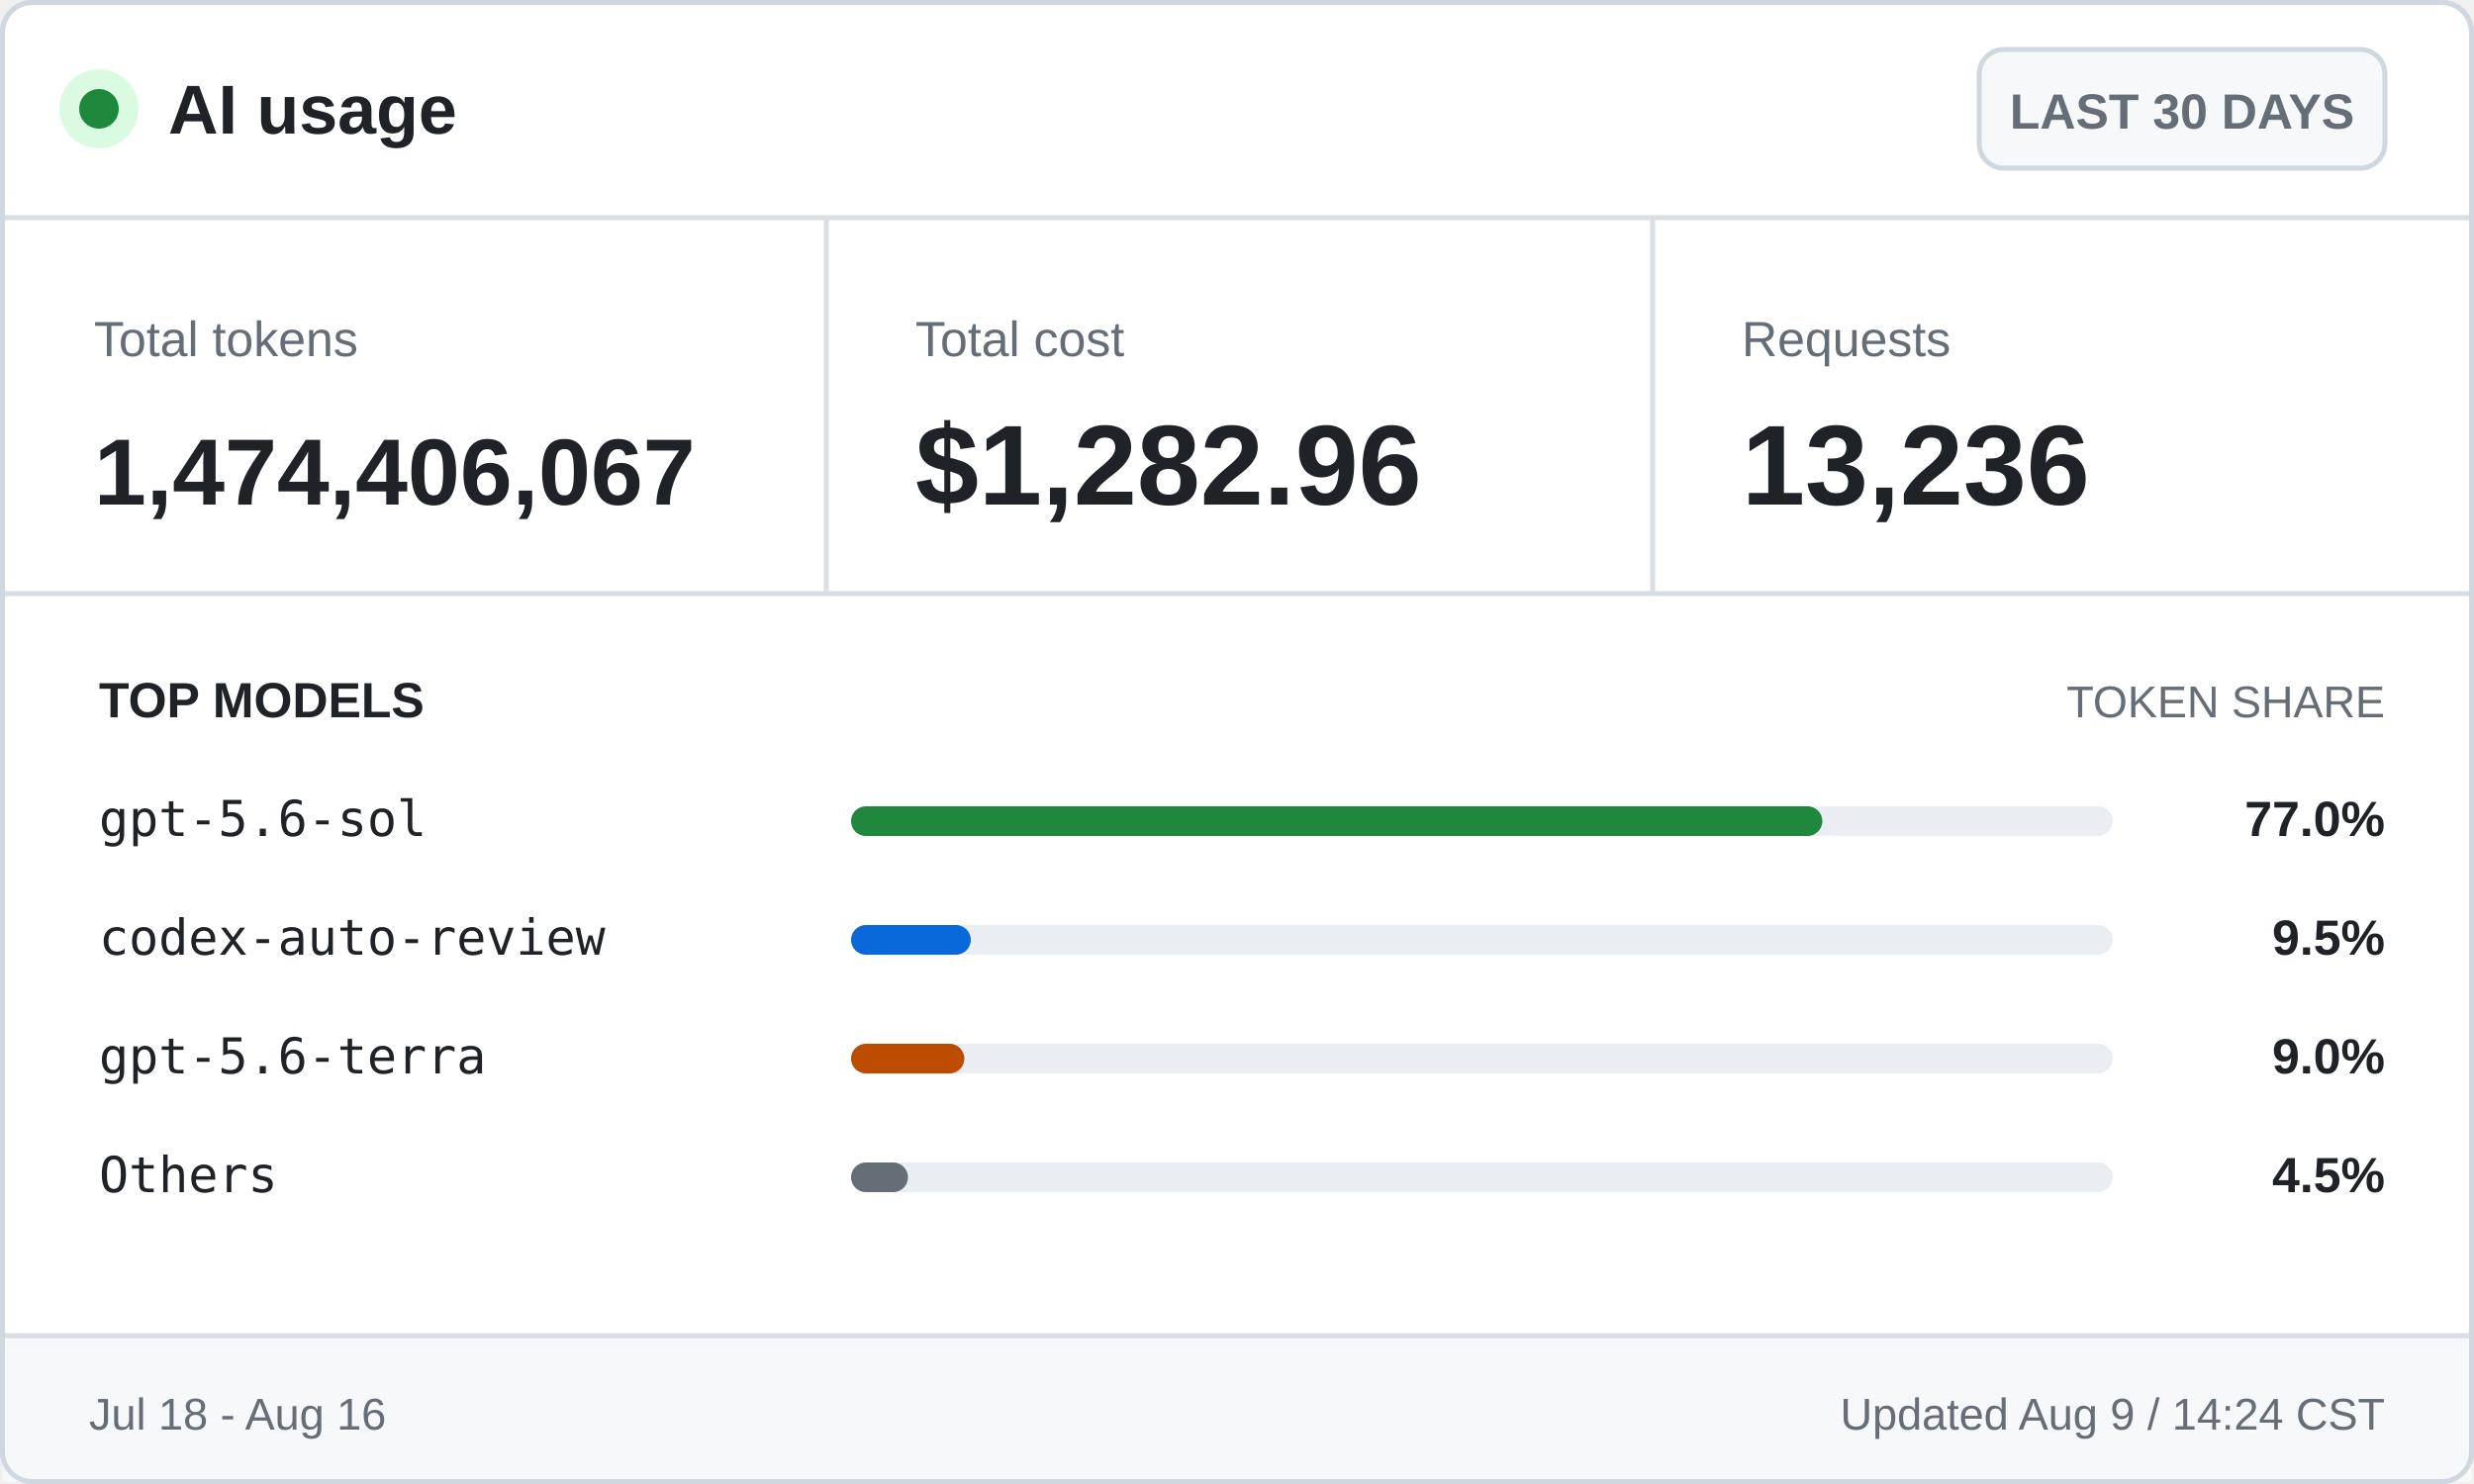
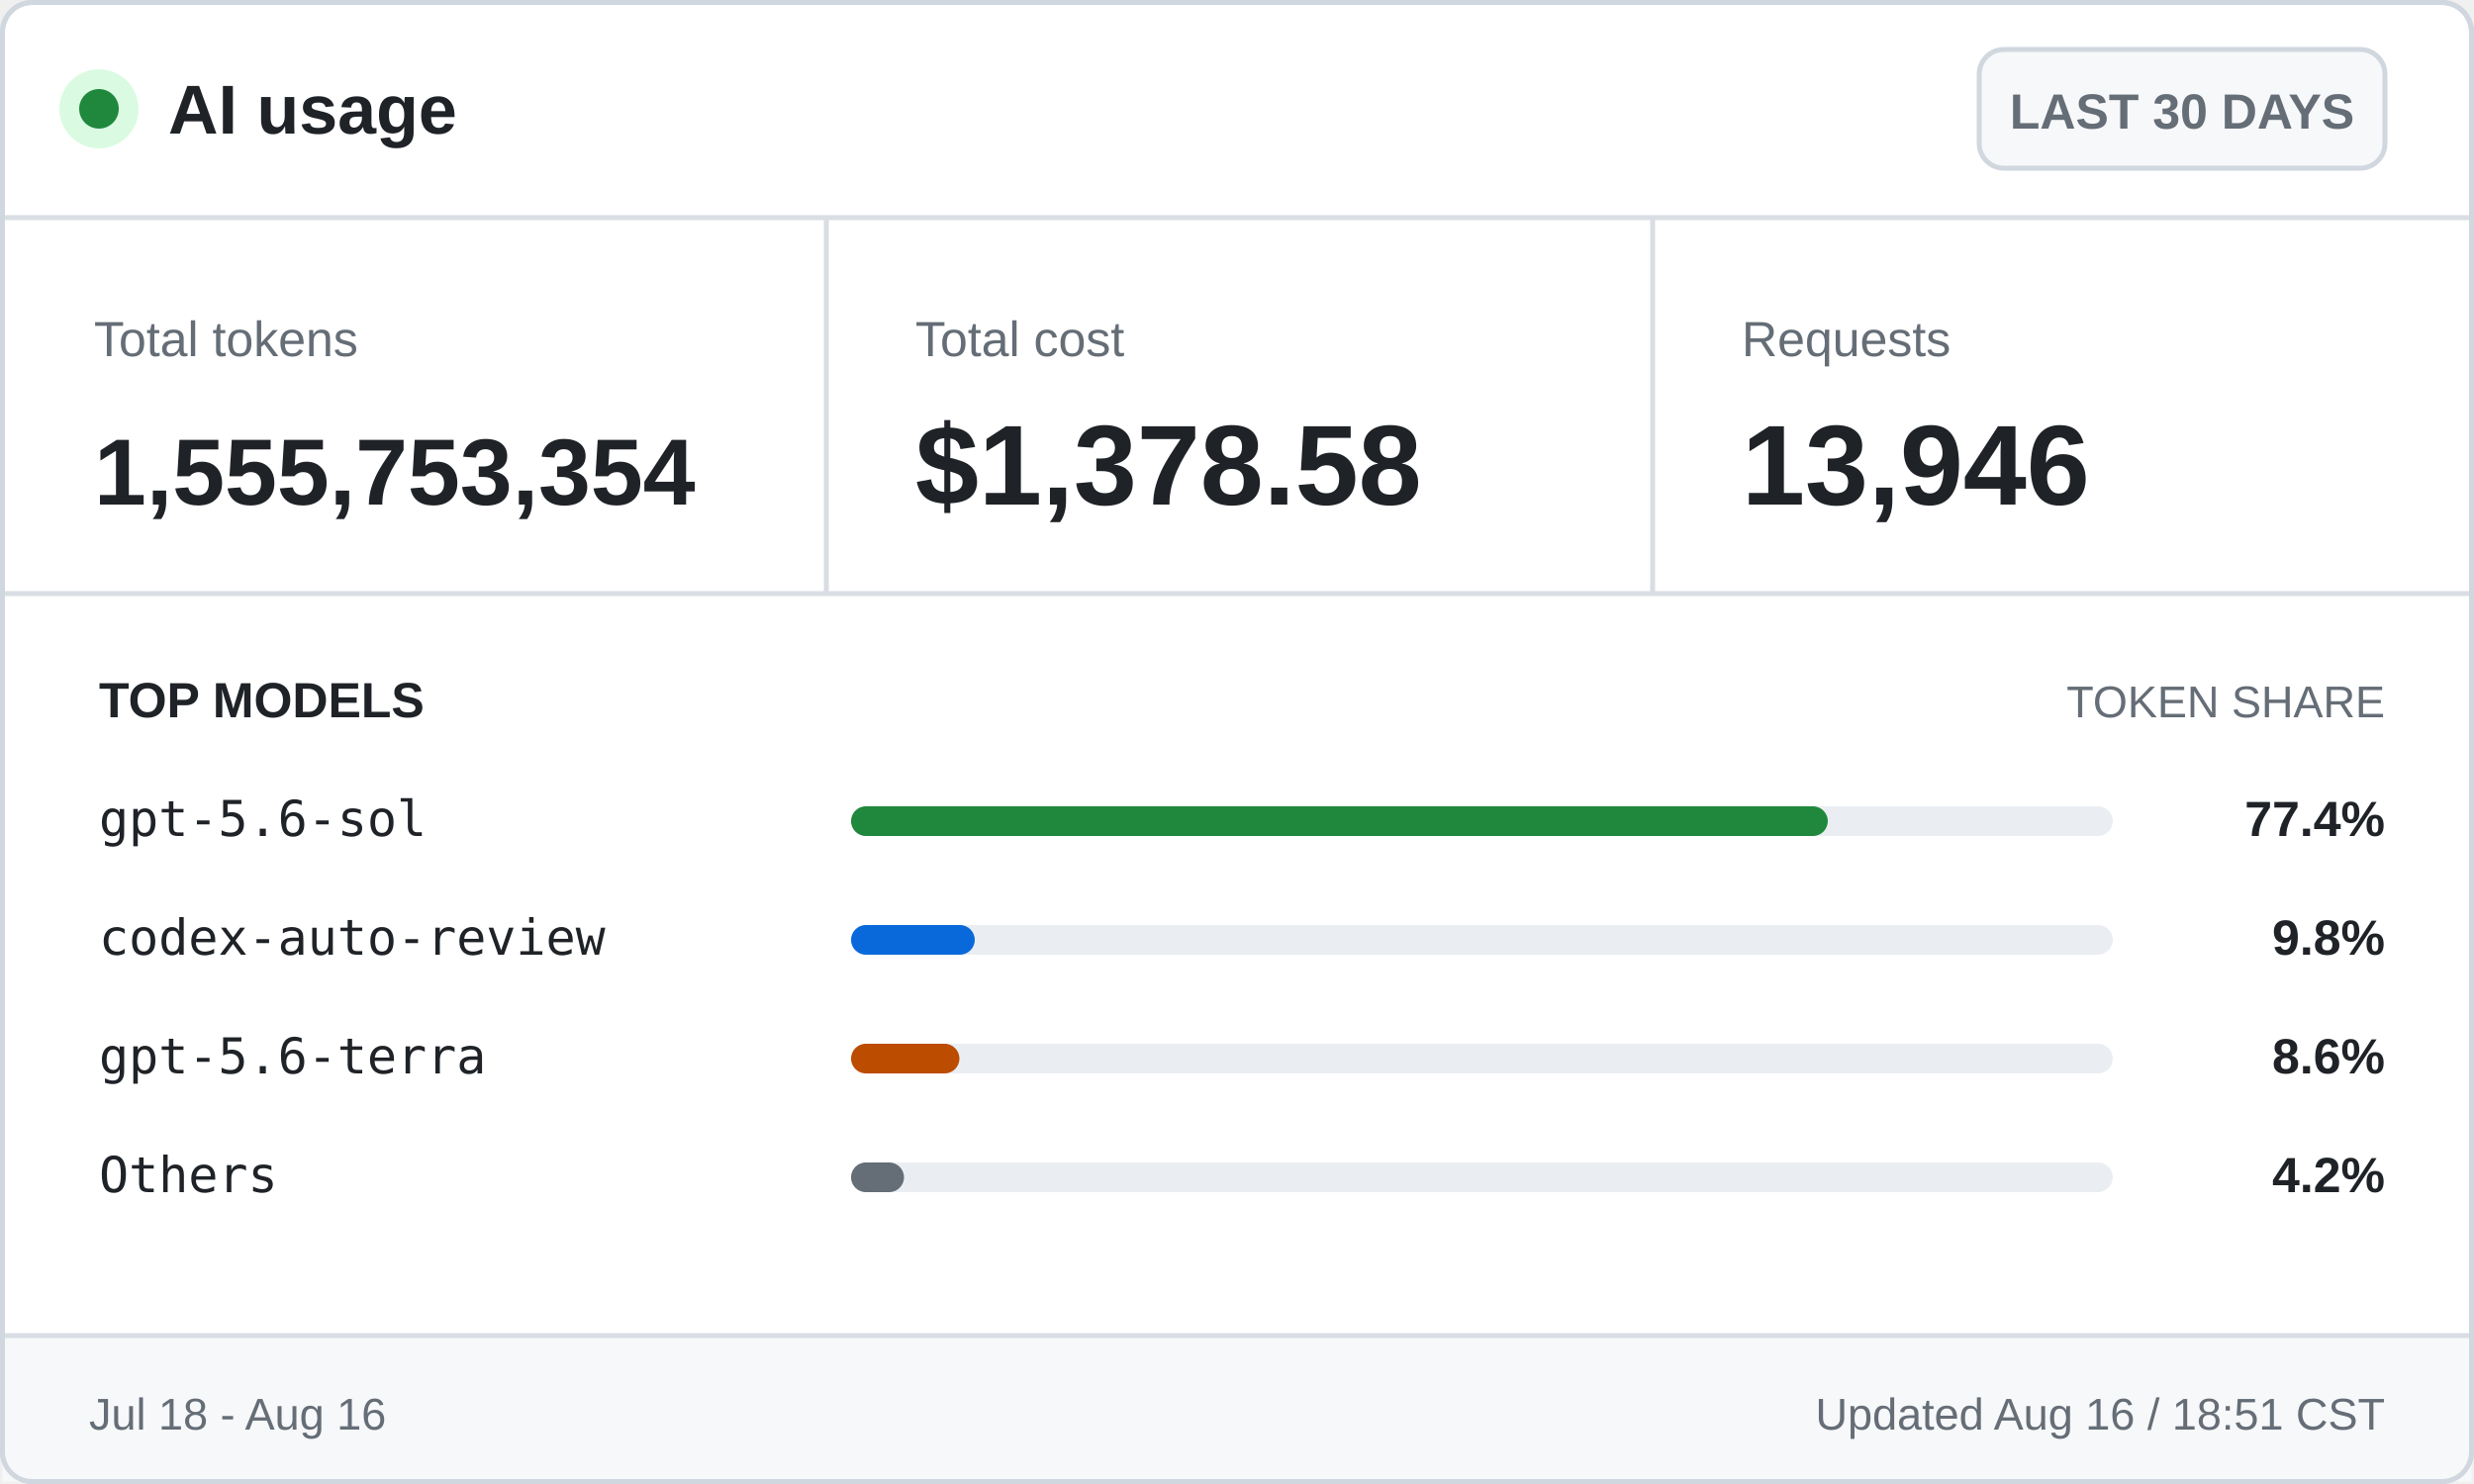
<svg xmlns="http://www.w3.org/2000/svg" width="500" height="300" viewBox="0 0 500 300" role="img" aria-labelledby="title desc">
  <style>
    .ui { font-family: -apple-system, BlinkMacSystemFont, "Segoe UI", Arial, sans-serif; }
    .mono { font-family: "Cascadia Mono", Consolas, monospace; }
    .brand { font-size: 14px; font-weight: 700; }
    .badge { font-size: 10px; font-weight: 600; }
    .label { font-size: 10px; }
    .value { font-size: 23px; font-weight: 700; }
    .token-value { font-size: 19px; font-weight: 700; }
    .section { font-size: 10px; font-weight: 700; text-transform: uppercase; }
    .section-muted { font-size: 9px; text-transform: uppercase; }
    .model { font-size: 10px; }
    .percentage { font-size: 10px; font-weight: 700; }
    .footer { font-size: 9px; }
  </style>
  <rect x="0.5" y="0.5" width="499" height="299" rx="6" fill="#ffffff" stroke="#d0d7de" />
  <circle cx="20" cy="22" r="8" fill="#dafbe1" />
  <circle cx="20" cy="22" r="4" fill="#1f883d" />
  <text class="ui brand" x="34" y="27" fill="#1f2328">AI usage</text>
  <rect x="400" y="10" width="82" height="24" rx="5" fill="#f6f8fa" stroke="#d0d7de" />
  <text class="ui badge" x="441" y="26" fill="#656d76" text-anchor="middle">LAST 30 DAYS</text>
  <line x1="0" y1="44" x2="500" y2="44" stroke="#d8dee4" />
  <text class="ui label" x="19" y="72" fill="#656d76">Total tokens</text>
-   <text class="ui token-value" x="19" y="102" fill="#1f2328">1,474,406,067</text>
+   <text class="ui token-value" x="19" y="102" fill="#1f2328">1,555,753,354</text>
  <line x1="167" y1="44" x2="167" y2="120" stroke="#d8dee4" />
  <text class="ui label" x="185" y="72" fill="#656d76">Total cost</text>
-   <text class="ui value" x="185" y="102" fill="#1f2328">$1,282.96</text>
+   <text class="ui value" x="185" y="102" fill="#1f2328">$1,378.58</text>
  <line x1="334" y1="44" x2="334" y2="120" stroke="#d8dee4" />
  <text class="ui label" x="352" y="72" fill="#656d76">Requests</text>
-   <text class="ui value" x="352" y="102" fill="#1f2328">13,236</text>
+   <text class="ui value" x="352" y="102" fill="#1f2328">13,946</text>
  <line x1="0" y1="120" x2="500" y2="120" stroke="#d8dee4" />
  <text class="ui section" x="20" y="145" fill="#1f2328">TOP MODELS</text>
  <text class="ui section-muted" x="482" y="145" fill="#656d76" text-anchor="end">TOKEN SHARE</text>
  <text class="mono model" x="20" y="169" fill="#1f2328">gpt-5.6-sol</text>
  <rect x="172" y="163" width="255" height="6" rx="3" fill="#eaeef2" />
-   <rect x="172" y="163" width="196.3" height="6" rx="3" fill="#1f883d" />
-   <text class="ui percentage" x="482" y="169" fill="#1f2328" text-anchor="end">77.0%</text>
+   <rect x="172" y="163" width="197.4" height="6" rx="3" fill="#1f883d" />
+   <text class="ui percentage" x="482" y="169" fill="#1f2328" text-anchor="end">77.4%</text>
  <text class="mono model" x="20" y="193" fill="#1f2328">codex-auto-review</text>
  <rect x="172" y="187" width="255" height="6" rx="3" fill="#eaeef2" />
-   <rect x="172" y="187" width="24.2" height="6" rx="3" fill="#0969da" />
-   <text class="ui percentage" x="482" y="193" fill="#1f2328" text-anchor="end">9.5%</text>
+   <rect x="172" y="187" width="25.0" height="6" rx="3" fill="#0969da" />
+   <text class="ui percentage" x="482" y="193" fill="#1f2328" text-anchor="end">9.8%</text>
  <text class="mono model" x="20" y="217" fill="#1f2328">gpt-5.6-terra</text>
  <rect x="172" y="211" width="255" height="6" rx="3" fill="#eaeef2" />
-   <rect x="172" y="211" width="22.9" height="6" rx="3" fill="#bc4c00" />
-   <text class="ui percentage" x="482" y="217" fill="#1f2328" text-anchor="end">9.0%</text>
+   <rect x="172" y="211" width="21.9" height="6" rx="3" fill="#bc4c00" />
+   <text class="ui percentage" x="482" y="217" fill="#1f2328" text-anchor="end">8.6%</text>
  <text class="mono model" x="20" y="241" fill="#1f2328">Others</text>
  <rect x="172" y="235" width="255" height="6" rx="3" fill="#eaeef2" />
-   <rect x="172" y="235" width="11.5" height="6" rx="3" fill="#656d76" />
-   <text class="ui percentage" x="482" y="241" fill="#1f2328" text-anchor="end">4.5%</text>
+   <rect x="172" y="235" width="10.7" height="6" rx="3" fill="#656d76" />
+   <text class="ui percentage" x="482" y="241" fill="#1f2328" text-anchor="end">4.2%</text>
  <rect x="0.5" y="270" width="499" height="29.5" fill="#f6f8fa" />
  <line x1="0" y1="270" x2="500" y2="270" stroke="#d8dee4" />
  <text class="ui footer" x="18" y="289" fill="#656d76">Jul 18 - Aug 16</text>
-   <text class="ui footer" x="482" y="289" fill="#656d76" text-anchor="end">Updated Aug 9 / 14:24 CST</text>
+   <text class="ui footer" x="482" y="289" fill="#656d76" text-anchor="end">Updated Aug 16 / 18:51 CST</text>
  <rect x="0.5" y="0.5" width="499" height="299" rx="6" fill="none" stroke="#d0d7de" />
</svg>
